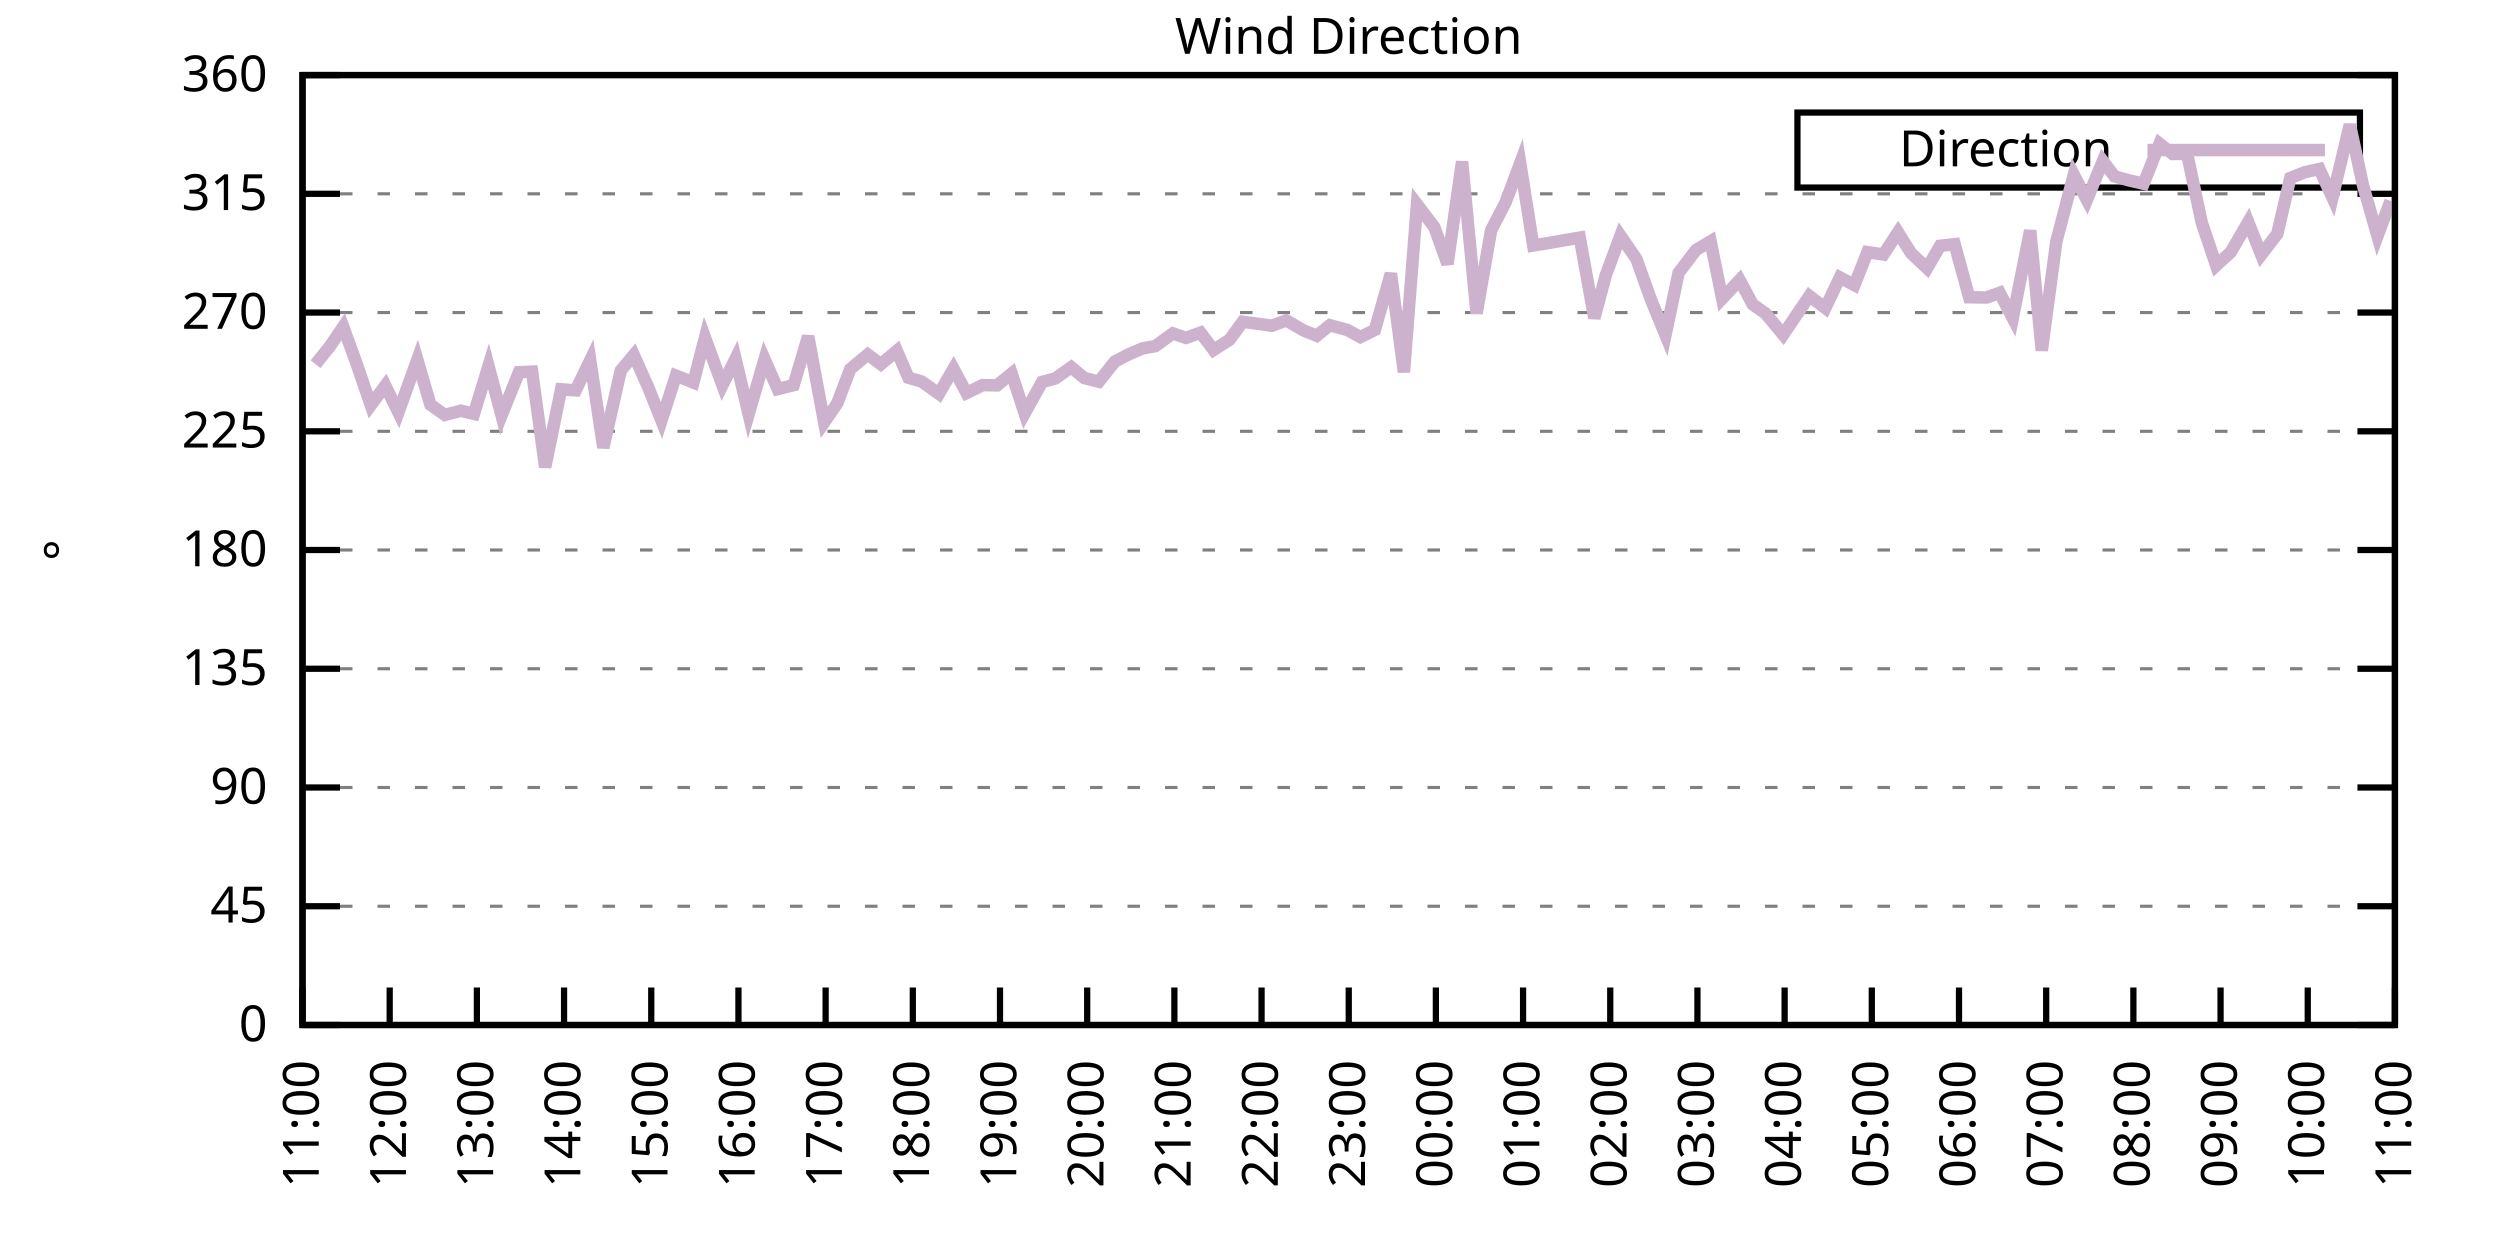
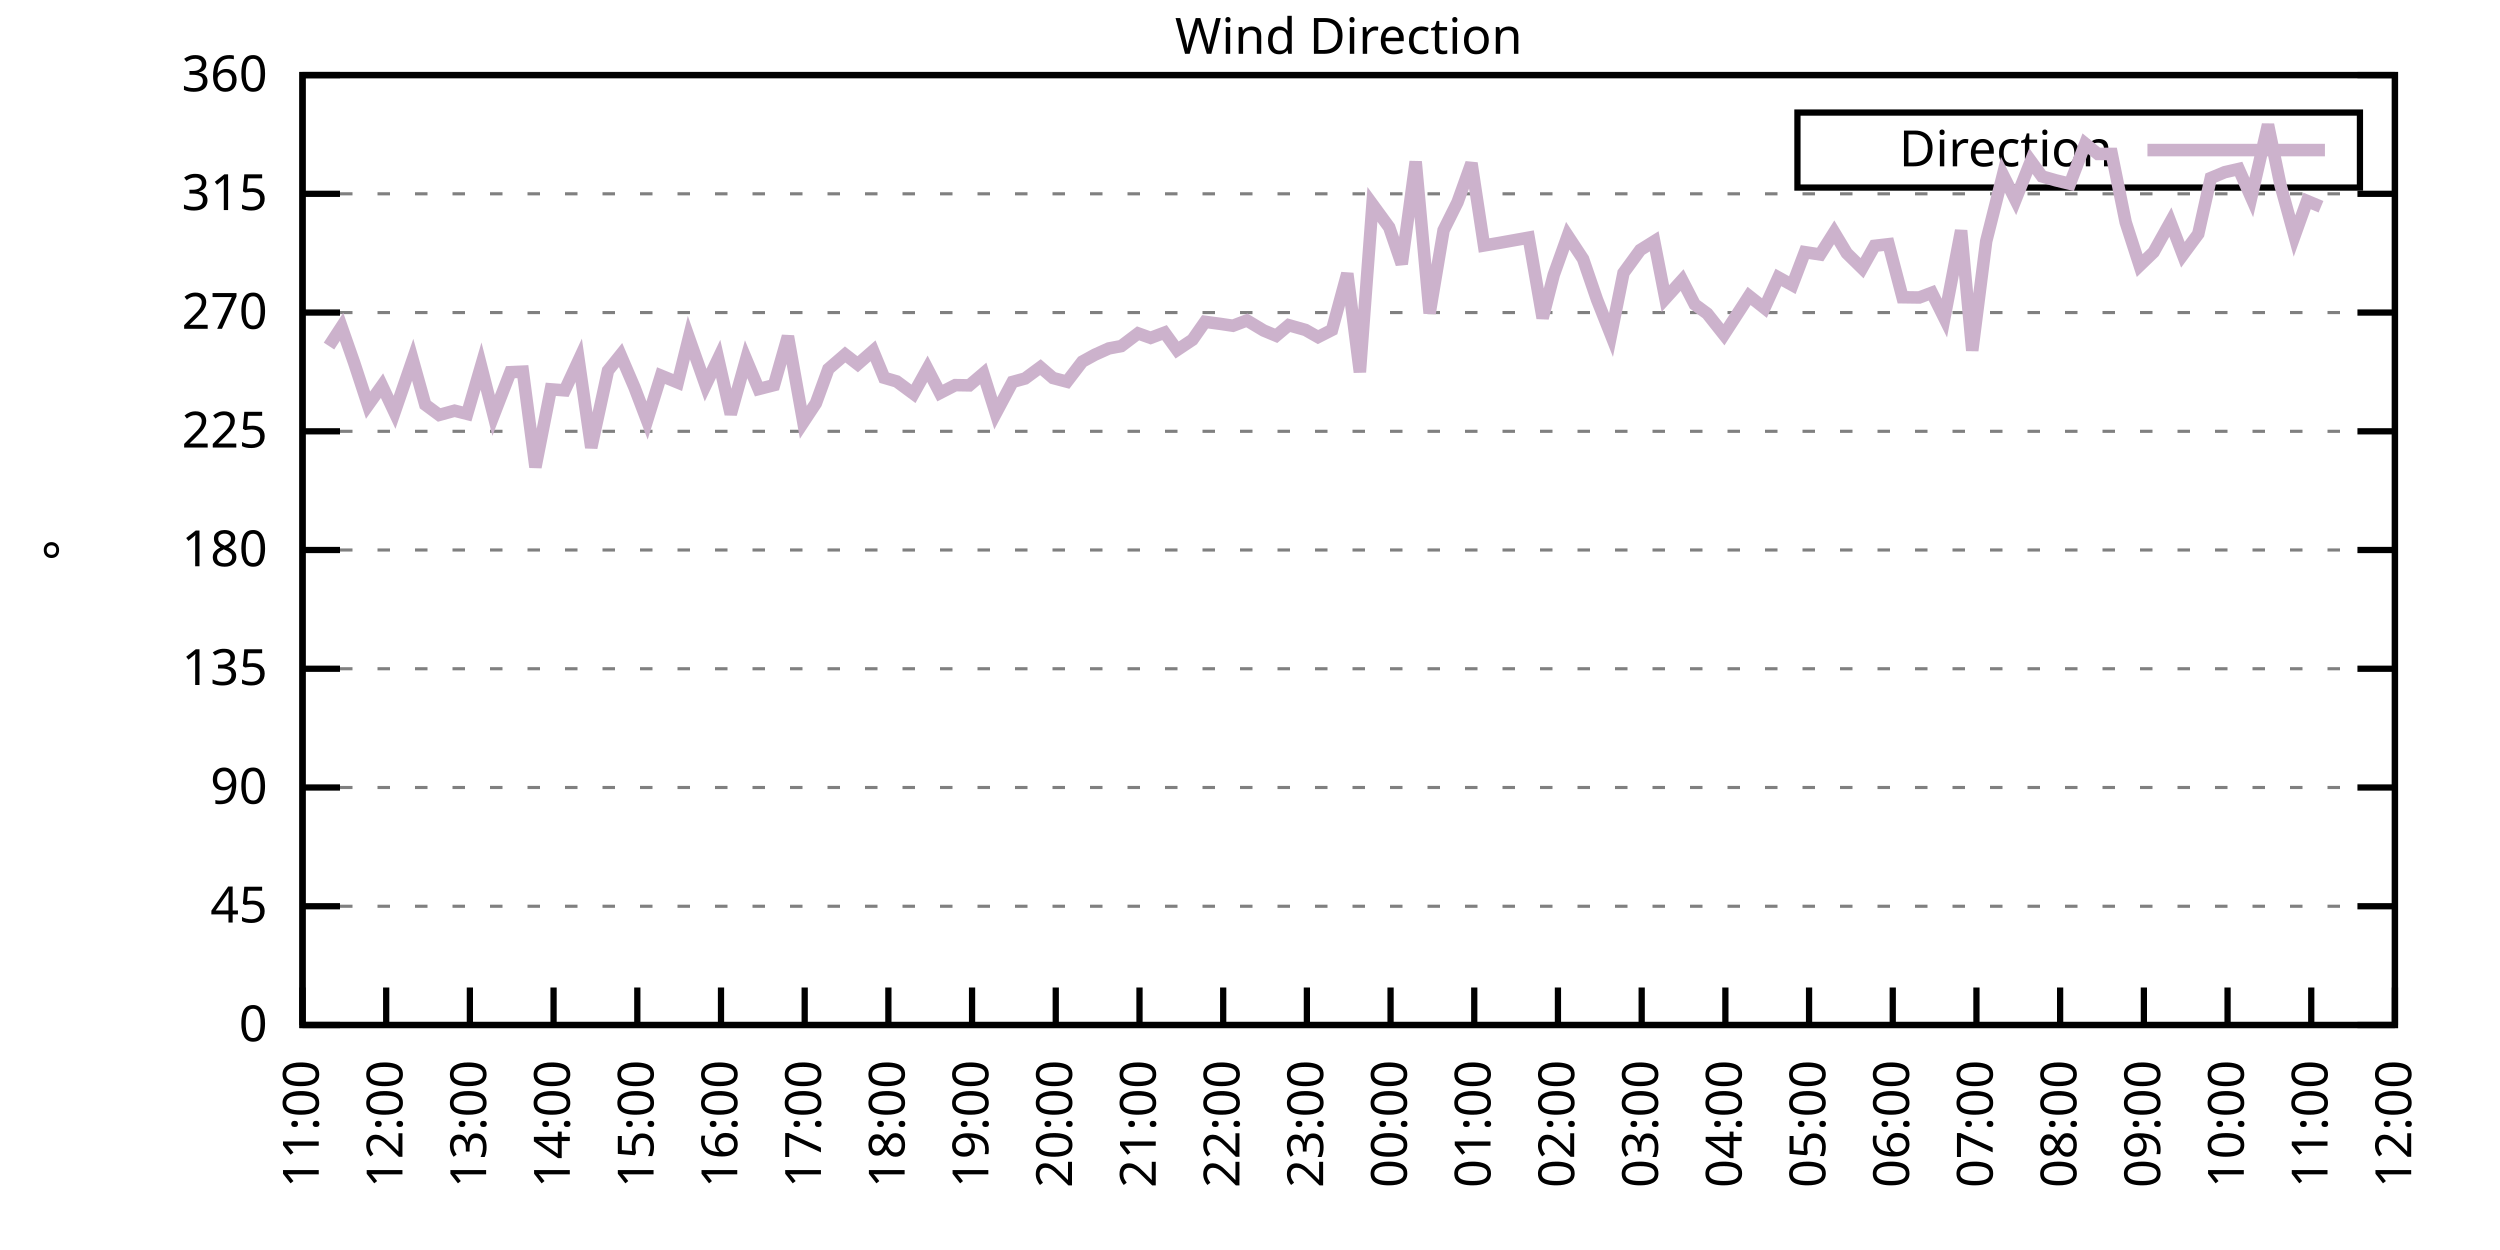
<svg xmlns="http://www.w3.org/2000/svg" xmlns:xlink="http://www.w3.org/1999/xlink" width="400" height="200" viewBox="0 0 400 200">
  <g id="gnuplot_canvas">
    <rect x="0" y="0" width="400" height="200" fill="none" />
    <defs>
      <circle id="gpDot" r="0.5" stroke-width="0.5" stroke="currentColor" />
      <path id="gpPt0" stroke-width="0.333" stroke="currentColor" d="M-1,0 h2 M0,-1 v2" />
      <path id="gpPt1" stroke-width="0.333" stroke="currentColor" d="M-1,-1 L1,1 M1,-1 L-1,1" />
      <path id="gpPt2" stroke-width="0.333" stroke="currentColor" d="M-1,0 L1,0 M0,-1 L0,1 M-1,-1 L1,1 M-1,1 L1,-1" />
      <rect id="gpPt3" stroke-width="0.333" stroke="currentColor" x="-1" y="-1" width="2" height="2" />
      <rect id="gpPt4" stroke-width="0.333" stroke="currentColor" fill="currentColor" x="-1" y="-1" width="2" height="2" />
      <circle id="gpPt5" stroke-width="0.333" stroke="currentColor" cx="0" cy="0" r="1" />
      <use xlink:href="#gpPt5" id="gpPt6" fill="currentColor" stroke="none" />
      <path id="gpPt7" stroke-width="0.333" stroke="currentColor" d="M0,-1.33 L-1.33,0.67 L1.33,0.67 z" />
      <use xlink:href="#gpPt7" id="gpPt8" fill="currentColor" stroke="none" />
      <use xlink:href="#gpPt7" id="gpPt9" stroke="currentColor" transform="rotate(180)" />
      <use xlink:href="#gpPt9" id="gpPt10" fill="currentColor" stroke="none" />
      <use xlink:href="#gpPt3" id="gpPt11" stroke="currentColor" transform="rotate(45)" />
      <use xlink:href="#gpPt11" id="gpPt12" fill="currentColor" stroke="none" />
      <path id="gpPt13" stroke-width="0.333" stroke="currentColor" d="M0,1.330 L1.265,0.411 L0.782,-1.067 L-0.782,-1.076 L-1.265,0.411 z" />
      <use xlink:href="#gpPt13" id="gpPt14" fill="currentColor" stroke="none" />
      <filter id="textbox" filterUnits="objectBoundingBox" x="0" y="0" height="1" width="1">
        <feFlood flood-color="white" flood-opacity="1" result="bgnd" />
        <feComposite in="SourceGraphic" in2="bgnd" operator="atop" />
      </filter>
      <filter id="greybox" filterUnits="objectBoundingBox" x="0" y="0" height="1" width="1">
        <feFlood flood-color="lightgrey" flood-opacity="1" result="grey" />
        <feComposite in="SourceGraphic" in2="grey" operator="atop" />
      </filter>
    </defs>
    <g fill="none" color="white" stroke="currentColor" stroke-width="1.00" stroke-linecap="butt" stroke-linejoin="miter">
</g>
    <g fill="none" color="black" stroke="currentColor" stroke-width="1.00" stroke-linecap="butt" stroke-linejoin="miter">
      <g stroke="none" shape-rendering="crispEdges">
        <polygon fill="rgb(255, 255, 255)" points="48.40,164.00 383.18,164.00 383.18,12.02 48.40,12.02 " />
      </g>
    </g>
    <g fill="none" color="black" stroke="currentColor" stroke-width="1.00" stroke-linecap="butt" stroke-linejoin="miter">
</g>
    <g fill="none" color="black" stroke="black" stroke-width="0.50" stroke-linecap="butt" stroke-linejoin="miter">
</g>
    <g fill="none" color="gray" stroke="currentColor" stroke-width="0.50" stroke-linecap="butt" stroke-linejoin="miter">
      <path stroke="gray" stroke-dasharray="2,4" class="gridline" d="M48.40,164.00 L383.19,164.00  " />
    </g>
    <g fill="none" color="gray" stroke="gray" stroke-width="1.00" stroke-linecap="butt" stroke-linejoin="miter">
</g>
    <g fill="none" color="black" stroke="currentColor" stroke-width="1.00" stroke-linecap="butt" stroke-linejoin="miter">
      <path stroke="black" d="M48.40,164.00 L54.40,164.00 M383.19,164.00 L377.19,164.00  " />
      <g transform="translate(42.80,166.60)" stroke="none" fill="black" font-family="Sans" font-size="8.00" text-anchor="end">
        <text>
          <tspan font-family="Sans"> 0</tspan>
        </text>
      </g>
    </g>
    <g fill="none" color="black" stroke="currentColor" stroke-width="1.00" stroke-linecap="butt" stroke-linejoin="miter">
</g>
    <g fill="none" color="black" stroke="black" stroke-width="0.50" stroke-linecap="butt" stroke-linejoin="miter">
</g>
    <g fill="none" color="gray" stroke="currentColor" stroke-width="0.50" stroke-linecap="butt" stroke-linejoin="miter">
      <path stroke="gray" stroke-dasharray="2,4" class="gridline" d="M48.40,145.00 L383.19,145.00  " />
    </g>
    <g fill="none" color="gray" stroke="gray" stroke-width="1.00" stroke-linecap="butt" stroke-linejoin="miter">
</g>
    <g fill="none" color="black" stroke="currentColor" stroke-width="1.00" stroke-linecap="butt" stroke-linejoin="miter">
      <path stroke="black" d="M48.40,145.00 L54.40,145.00 M383.19,145.00 L377.19,145.00  " />
      <g transform="translate(42.80,147.60)" stroke="none" fill="black" font-family="Sans" font-size="8.00" text-anchor="end">
        <text>
          <tspan font-family="Sans"> 45</tspan>
        </text>
      </g>
    </g>
    <g fill="none" color="black" stroke="currentColor" stroke-width="1.00" stroke-linecap="butt" stroke-linejoin="miter">
</g>
    <g fill="none" color="black" stroke="black" stroke-width="0.50" stroke-linecap="butt" stroke-linejoin="miter">
</g>
    <g fill="none" color="gray" stroke="currentColor" stroke-width="0.50" stroke-linecap="butt" stroke-linejoin="miter">
      <path stroke="gray" stroke-dasharray="2,4" class="gridline" d="M48.40,126.00 L383.19,126.00  " />
    </g>
    <g fill="none" color="gray" stroke="gray" stroke-width="1.00" stroke-linecap="butt" stroke-linejoin="miter">
</g>
    <g fill="none" color="black" stroke="currentColor" stroke-width="1.00" stroke-linecap="butt" stroke-linejoin="miter">
      <path stroke="black" d="M48.40,126.00 L54.40,126.00 M383.19,126.00 L377.19,126.00  " />
      <g transform="translate(42.80,128.60)" stroke="none" fill="black" font-family="Sans" font-size="8.00" text-anchor="end">
        <text>
          <tspan font-family="Sans"> 90</tspan>
        </text>
      </g>
    </g>
    <g fill="none" color="black" stroke="currentColor" stroke-width="1.00" stroke-linecap="butt" stroke-linejoin="miter">
</g>
    <g fill="none" color="black" stroke="black" stroke-width="0.50" stroke-linecap="butt" stroke-linejoin="miter">
</g>
    <g fill="none" color="gray" stroke="currentColor" stroke-width="0.50" stroke-linecap="butt" stroke-linejoin="miter">
      <path stroke="gray" stroke-dasharray="2,4" class="gridline" d="M48.40,107.00 L383.19,107.00  " />
    </g>
    <g fill="none" color="gray" stroke="gray" stroke-width="1.00" stroke-linecap="butt" stroke-linejoin="miter">
</g>
    <g fill="none" color="black" stroke="currentColor" stroke-width="1.00" stroke-linecap="butt" stroke-linejoin="miter">
      <path stroke="black" d="M48.40,107.00 L54.40,107.00 M383.19,107.00 L377.19,107.00  " />
      <g transform="translate(42.80,109.60)" stroke="none" fill="black" font-family="Sans" font-size="8.00" text-anchor="end">
        <text>
          <tspan font-family="Sans"> 135</tspan>
        </text>
      </g>
    </g>
    <g fill="none" color="black" stroke="currentColor" stroke-width="1.00" stroke-linecap="butt" stroke-linejoin="miter">
</g>
    <g fill="none" color="black" stroke="black" stroke-width="0.50" stroke-linecap="butt" stroke-linejoin="miter">
</g>
    <g fill="none" color="gray" stroke="currentColor" stroke-width="0.50" stroke-linecap="butt" stroke-linejoin="miter">
      <path stroke="gray" stroke-dasharray="2,4" class="gridline" d="M48.40,88.00 L383.19,88.00  " />
    </g>
    <g fill="none" color="gray" stroke="gray" stroke-width="1.00" stroke-linecap="butt" stroke-linejoin="miter">
</g>
    <g fill="none" color="black" stroke="currentColor" stroke-width="1.00" stroke-linecap="butt" stroke-linejoin="miter">
      <path stroke="black" d="M48.40,88.00 L54.40,88.00 M383.19,88.00 L377.19,88.00  " />
      <g transform="translate(42.80,90.60)" stroke="none" fill="black" font-family="Sans" font-size="8.00" text-anchor="end">
        <text>
          <tspan font-family="Sans"> 180</tspan>
        </text>
      </g>
    </g>
    <g fill="none" color="black" stroke="currentColor" stroke-width="1.00" stroke-linecap="butt" stroke-linejoin="miter">
</g>
    <g fill="none" color="black" stroke="black" stroke-width="0.50" stroke-linecap="butt" stroke-linejoin="miter">
</g>
    <g fill="none" color="gray" stroke="currentColor" stroke-width="0.50" stroke-linecap="butt" stroke-linejoin="miter">
      <path stroke="gray" stroke-dasharray="2,4" class="gridline" d="M48.40,69.01 L383.19,69.01  " />
    </g>
    <g fill="none" color="gray" stroke="gray" stroke-width="1.00" stroke-linecap="butt" stroke-linejoin="miter">
</g>
    <g fill="none" color="black" stroke="currentColor" stroke-width="1.00" stroke-linecap="butt" stroke-linejoin="miter">
      <path stroke="black" d="M48.40,69.01 L54.40,69.01 M383.19,69.01 L377.19,69.01  " />
      <g transform="translate(42.80,71.61)" stroke="none" fill="black" font-family="Sans" font-size="8.00" text-anchor="end">
        <text>
          <tspan font-family="Sans"> 225</tspan>
        </text>
      </g>
    </g>
    <g fill="none" color="black" stroke="currentColor" stroke-width="1.00" stroke-linecap="butt" stroke-linejoin="miter">
</g>
    <g fill="none" color="black" stroke="black" stroke-width="0.50" stroke-linecap="butt" stroke-linejoin="miter">
</g>
    <g fill="none" color="gray" stroke="currentColor" stroke-width="0.50" stroke-linecap="butt" stroke-linejoin="miter">
      <path stroke="gray" stroke-dasharray="2,4" class="gridline" d="M48.40,50.01 L383.19,50.01  " />
    </g>
    <g fill="none" color="gray" stroke="gray" stroke-width="1.00" stroke-linecap="butt" stroke-linejoin="miter">
</g>
    <g fill="none" color="black" stroke="currentColor" stroke-width="1.00" stroke-linecap="butt" stroke-linejoin="miter">
      <path stroke="black" d="M48.40,50.01 L54.40,50.01 M383.19,50.01 L377.19,50.01  " />
      <g transform="translate(42.80,52.61)" stroke="none" fill="black" font-family="Sans" font-size="8.00" text-anchor="end">
        <text>
          <tspan font-family="Sans"> 270</tspan>
        </text>
      </g>
    </g>
    <g fill="none" color="black" stroke="currentColor" stroke-width="1.00" stroke-linecap="butt" stroke-linejoin="miter">
</g>
    <g fill="none" color="black" stroke="black" stroke-width="0.50" stroke-linecap="butt" stroke-linejoin="miter">
</g>
    <g fill="none" color="gray" stroke="currentColor" stroke-width="0.50" stroke-linecap="butt" stroke-linejoin="miter">
      <path stroke="gray" stroke-dasharray="2,4" class="gridline" d="M48.40,31.01 L383.19,31.01  " />
    </g>
    <g fill="none" color="gray" stroke="gray" stroke-width="1.00" stroke-linecap="butt" stroke-linejoin="miter">
</g>
    <g fill="none" color="black" stroke="currentColor" stroke-width="1.00" stroke-linecap="butt" stroke-linejoin="miter">
      <path stroke="black" d="M48.40,31.01 L54.40,31.01 M383.19,31.01 L377.19,31.01  " />
      <g transform="translate(42.80,33.61)" stroke="none" fill="black" font-family="Sans" font-size="8.00" text-anchor="end">
        <text>
          <tspan font-family="Sans"> 315</tspan>
        </text>
      </g>
    </g>
    <g fill="none" color="black" stroke="currentColor" stroke-width="1.00" stroke-linecap="butt" stroke-linejoin="miter">
</g>
    <g fill="none" color="black" stroke="black" stroke-width="0.50" stroke-linecap="butt" stroke-linejoin="miter">
</g>
    <g fill="none" color="gray" stroke="currentColor" stroke-width="0.50" stroke-linecap="butt" stroke-linejoin="miter">
      <path stroke="gray" stroke-dasharray="2,4" class="gridline" d="M48.40,12.01 L383.19,12.01  " />
    </g>
    <g fill="none" color="gray" stroke="gray" stroke-width="1.00" stroke-linecap="butt" stroke-linejoin="miter">
</g>
    <g fill="none" color="black" stroke="currentColor" stroke-width="1.00" stroke-linecap="butt" stroke-linejoin="miter">
      <path stroke="black" d="M48.40,12.01 L54.40,12.01 M383.19,12.01 L377.19,12.01  " />
      <g transform="translate(42.80,14.61)" stroke="none" fill="black" font-family="Sans" font-size="8.00" text-anchor="end">
        <text>
          <tspan font-family="Sans"> 360</tspan>
        </text>
      </g>
    </g>
    <g fill="none" color="black" stroke="currentColor" stroke-width="1.00" stroke-linecap="butt" stroke-linejoin="miter">
      <path stroke="black" d="M48.40,164.00 L48.40,158.00  " />
      <g transform="translate(51.00,169.60) rotate(270.00)" stroke="none" fill="black" font-family="Sans" font-size="8.00" text-anchor="end">
        <text>
          <tspan font-family="Sans">11:00</tspan>
        </text>
      </g>
    </g>
    <g fill="none" color="black" stroke="currentColor" stroke-width="1.00" stroke-linecap="butt" stroke-linejoin="miter">
-       <path stroke="black" d="M62.35,164.00 L62.35,158.00  " />
-       <g transform="translate(64.95,169.60) rotate(270.00)" stroke="none" fill="black" font-family="Sans" font-size="8.00" text-anchor="end">
+       <path stroke="black" d="M61.79,164.00 L61.79,158.00  " />
+       <g transform="translate(64.39,169.60) rotate(270.00)" stroke="none" fill="black" font-family="Sans" font-size="8.00" text-anchor="end">
        <text>
          <tspan font-family="Sans">12:00</tspan>
        </text>
      </g>
    </g>
    <g fill="none" color="black" stroke="currentColor" stroke-width="1.00" stroke-linecap="butt" stroke-linejoin="miter">
-       <path stroke="black" d="M76.30,164.00 L76.30,158.00  " />
-       <g transform="translate(78.90,169.60) rotate(270.00)" stroke="none" fill="black" font-family="Sans" font-size="8.00" text-anchor="end">
+       <path stroke="black" d="M75.18,164.00 L75.18,158.00  " />
+       <g transform="translate(77.78,169.60) rotate(270.00)" stroke="none" fill="black" font-family="Sans" font-size="8.00" text-anchor="end">
        <text>
          <tspan font-family="Sans">13:00</tspan>
        </text>
      </g>
    </g>
    <g fill="none" color="black" stroke="currentColor" stroke-width="1.00" stroke-linecap="butt" stroke-linejoin="miter">
-       <path stroke="black" d="M90.25,164.00 L90.25,158.00  " />
-       <g transform="translate(92.85,169.60) rotate(270.00)" stroke="none" fill="black" font-family="Sans" font-size="8.00" text-anchor="end">
+       <path stroke="black" d="M88.57,164.00 L88.57,158.00  " />
+       <g transform="translate(91.17,169.60) rotate(270.00)" stroke="none" fill="black" font-family="Sans" font-size="8.00" text-anchor="end">
        <text>
          <tspan font-family="Sans">14:00</tspan>
        </text>
      </g>
    </g>
    <g fill="none" color="black" stroke="currentColor" stroke-width="1.00" stroke-linecap="butt" stroke-linejoin="miter">
-       <path stroke="black" d="M104.20,164.00 L104.20,158.00  " />
-       <g transform="translate(106.80,169.60) rotate(270.00)" stroke="none" fill="black" font-family="Sans" font-size="8.00" text-anchor="end">
+       <path stroke="black" d="M101.97,164.00 L101.97,158.00  " />
+       <g transform="translate(104.57,169.60) rotate(270.00)" stroke="none" fill="black" font-family="Sans" font-size="8.00" text-anchor="end">
        <text>
          <tspan font-family="Sans">15:00</tspan>
        </text>
      </g>
    </g>
    <g fill="none" color="black" stroke="currentColor" stroke-width="1.00" stroke-linecap="butt" stroke-linejoin="miter">
-       <path stroke="black" d="M118.15,164.00 L118.15,158.00  " />
-       <g transform="translate(120.75,169.60) rotate(270.00)" stroke="none" fill="black" font-family="Sans" font-size="8.00" text-anchor="end">
+       <path stroke="black" d="M115.36,164.00 L115.36,158.00  " />
+       <g transform="translate(117.96,169.60) rotate(270.00)" stroke="none" fill="black" font-family="Sans" font-size="8.00" text-anchor="end">
        <text>
          <tspan font-family="Sans">16:00</tspan>
        </text>
      </g>
    </g>
    <g fill="none" color="black" stroke="currentColor" stroke-width="1.00" stroke-linecap="butt" stroke-linejoin="miter">
-       <path stroke="black" d="M132.10,164.00 L132.10,158.00  " />
-       <g transform="translate(134.70,169.60) rotate(270.00)" stroke="none" fill="black" font-family="Sans" font-size="8.00" text-anchor="end">
+       <path stroke="black" d="M128.75,164.00 L128.75,158.00  " />
+       <g transform="translate(131.35,169.60) rotate(270.00)" stroke="none" fill="black" font-family="Sans" font-size="8.00" text-anchor="end">
        <text>
          <tspan font-family="Sans">17:00</tspan>
        </text>
      </g>
    </g>
    <g fill="none" color="black" stroke="currentColor" stroke-width="1.00" stroke-linecap="butt" stroke-linejoin="miter">
-       <path stroke="black" d="M146.05,164.00 L146.05,158.00  " />
-       <g transform="translate(148.65,169.60) rotate(270.00)" stroke="none" fill="black" font-family="Sans" font-size="8.00" text-anchor="end">
+       <path stroke="black" d="M142.14,164.00 L142.14,158.00  " />
+       <g transform="translate(144.74,169.60) rotate(270.00)" stroke="none" fill="black" font-family="Sans" font-size="8.00" text-anchor="end">
        <text>
          <tspan font-family="Sans">18:00</tspan>
        </text>
      </g>
    </g>
    <g fill="none" color="black" stroke="currentColor" stroke-width="1.00" stroke-linecap="butt" stroke-linejoin="miter">
-       <path stroke="black" d="M160.00,164.00 L160.00,158.00  " />
-       <g transform="translate(162.60,169.60) rotate(270.00)" stroke="none" fill="black" font-family="Sans" font-size="8.00" text-anchor="end">
+       <path stroke="black" d="M155.53,164.00 L155.53,158.00  " />
+       <g transform="translate(158.13,169.60) rotate(270.00)" stroke="none" fill="black" font-family="Sans" font-size="8.00" text-anchor="end">
        <text>
          <tspan font-family="Sans">19:00</tspan>
        </text>
      </g>
    </g>
    <g fill="none" color="black" stroke="currentColor" stroke-width="1.00" stroke-linecap="butt" stroke-linejoin="miter">
-       <path stroke="black" d="M173.95,164.00 L173.95,158.00  " />
-       <g transform="translate(176.55,169.60) rotate(270.00)" stroke="none" fill="black" font-family="Sans" font-size="8.00" text-anchor="end">
+       <path stroke="black" d="M168.92,164.00 L168.92,158.00  " />
+       <g transform="translate(171.52,169.60) rotate(270.00)" stroke="none" fill="black" font-family="Sans" font-size="8.00" text-anchor="end">
        <text>
          <tspan font-family="Sans">20:00</tspan>
        </text>
      </g>
    </g>
    <g fill="none" color="black" stroke="currentColor" stroke-width="1.00" stroke-linecap="butt" stroke-linejoin="miter">
-       <path stroke="black" d="M187.90,164.00 L187.90,158.00  " />
-       <g transform="translate(190.50,169.60) rotate(270.00)" stroke="none" fill="black" font-family="Sans" font-size="8.00" text-anchor="end">
+       <path stroke="black" d="M182.32,164.00 L182.32,158.00  " />
+       <g transform="translate(184.92,169.60) rotate(270.00)" stroke="none" fill="black" font-family="Sans" font-size="8.00" text-anchor="end">
        <text>
          <tspan font-family="Sans">21:00</tspan>
        </text>
      </g>
    </g>
    <g fill="none" color="black" stroke="currentColor" stroke-width="1.00" stroke-linecap="butt" stroke-linejoin="miter">
-       <path stroke="black" d="M201.85,164.00 L201.85,158.00  " />
-       <g transform="translate(204.45,169.60) rotate(270.00)" stroke="none" fill="black" font-family="Sans" font-size="8.00" text-anchor="end">
+       <path stroke="black" d="M195.71,164.00 L195.71,158.00  " />
+       <g transform="translate(198.31,169.60) rotate(270.00)" stroke="none" fill="black" font-family="Sans" font-size="8.00" text-anchor="end">
        <text>
          <tspan font-family="Sans">22:00</tspan>
        </text>
      </g>
    </g>
    <g fill="none" color="black" stroke="currentColor" stroke-width="1.00" stroke-linecap="butt" stroke-linejoin="miter">
-       <path stroke="black" d="M215.80,164.00 L215.80,158.00  " />
-       <g transform="translate(218.40,169.60) rotate(270.00)" stroke="none" fill="black" font-family="Sans" font-size="8.00" text-anchor="end">
+       <path stroke="black" d="M209.10,164.00 L209.10,158.00  " />
+       <g transform="translate(211.70,169.60) rotate(270.00)" stroke="none" fill="black" font-family="Sans" font-size="8.00" text-anchor="end">
        <text>
          <tspan font-family="Sans">23:00</tspan>
        </text>
      </g>
    </g>
    <g fill="none" color="black" stroke="currentColor" stroke-width="1.00" stroke-linecap="butt" stroke-linejoin="miter">
-       <path stroke="black" d="M229.74,164.00 L229.74,158.00  " />
-       <g transform="translate(232.34,169.60) rotate(270.00)" stroke="none" fill="black" font-family="Sans" font-size="8.00" text-anchor="end">
+       <path stroke="black" d="M222.49,164.00 L222.49,158.00  " />
+       <g transform="translate(225.09,169.60) rotate(270.00)" stroke="none" fill="black" font-family="Sans" font-size="8.00" text-anchor="end">
        <text>
          <tspan font-family="Sans">00:00</tspan>
        </text>
      </g>
    </g>
    <g fill="none" color="black" stroke="currentColor" stroke-width="1.00" stroke-linecap="butt" stroke-linejoin="miter">
-       <path stroke="black" d="M243.69,164.00 L243.69,158.00  " />
-       <g transform="translate(246.29,169.60) rotate(270.00)" stroke="none" fill="black" font-family="Sans" font-size="8.00" text-anchor="end">
+       <path stroke="black" d="M235.88,164.00 L235.88,158.00  " />
+       <g transform="translate(238.48,169.60) rotate(270.00)" stroke="none" fill="black" font-family="Sans" font-size="8.00" text-anchor="end">
        <text>
          <tspan font-family="Sans">01:00</tspan>
        </text>
      </g>
    </g>
    <g fill="none" color="black" stroke="currentColor" stroke-width="1.00" stroke-linecap="butt" stroke-linejoin="miter">
-       <path stroke="black" d="M257.64,164.00 L257.64,158.00  " />
-       <g transform="translate(260.24,169.60) rotate(270.00)" stroke="none" fill="black" font-family="Sans" font-size="8.00" text-anchor="end">
+       <path stroke="black" d="M249.27,164.00 L249.27,158.00  " />
+       <g transform="translate(251.87,169.60) rotate(270.00)" stroke="none" fill="black" font-family="Sans" font-size="8.00" text-anchor="end">
        <text>
          <tspan font-family="Sans">02:00</tspan>
        </text>
      </g>
    </g>
    <g fill="none" color="black" stroke="currentColor" stroke-width="1.00" stroke-linecap="butt" stroke-linejoin="miter">
-       <path stroke="black" d="M271.59,164.00 L271.59,158.00  " />
-       <g transform="translate(274.19,169.60) rotate(270.00)" stroke="none" fill="black" font-family="Sans" font-size="8.00" text-anchor="end">
+       <path stroke="black" d="M262.67,164.00 L262.67,158.00  " />
+       <g transform="translate(265.27,169.60) rotate(270.00)" stroke="none" fill="black" font-family="Sans" font-size="8.00" text-anchor="end">
        <text>
          <tspan font-family="Sans">03:00</tspan>
        </text>
      </g>
    </g>
    <g fill="none" color="black" stroke="currentColor" stroke-width="1.00" stroke-linecap="butt" stroke-linejoin="miter">
-       <path stroke="black" d="M285.54,164.00 L285.54,158.00  " />
-       <g transform="translate(288.14,169.60) rotate(270.00)" stroke="none" fill="black" font-family="Sans" font-size="8.00" text-anchor="end">
+       <path stroke="black" d="M276.06,164.00 L276.06,158.00  " />
+       <g transform="translate(278.66,169.60) rotate(270.00)" stroke="none" fill="black" font-family="Sans" font-size="8.00" text-anchor="end">
        <text>
          <tspan font-family="Sans">04:00</tspan>
        </text>
      </g>
    </g>
    <g fill="none" color="black" stroke="currentColor" stroke-width="1.00" stroke-linecap="butt" stroke-linejoin="miter">
-       <path stroke="black" d="M299.49,164.00 L299.49,158.00  " />
-       <g transform="translate(302.09,169.60) rotate(270.00)" stroke="none" fill="black" font-family="Sans" font-size="8.00" text-anchor="end">
+       <path stroke="black" d="M289.45,164.00 L289.45,158.00  " />
+       <g transform="translate(292.05,169.60) rotate(270.00)" stroke="none" fill="black" font-family="Sans" font-size="8.00" text-anchor="end">
        <text>
          <tspan font-family="Sans">05:00</tspan>
        </text>
      </g>
    </g>
    <g fill="none" color="black" stroke="currentColor" stroke-width="1.00" stroke-linecap="butt" stroke-linejoin="miter">
-       <path stroke="black" d="M313.44,164.00 L313.44,158.00  " />
-       <g transform="translate(316.04,169.60) rotate(270.00)" stroke="none" fill="black" font-family="Sans" font-size="8.00" text-anchor="end">
+       <path stroke="black" d="M302.84,164.00 L302.84,158.00  " />
+       <g transform="translate(305.44,169.60) rotate(270.00)" stroke="none" fill="black" font-family="Sans" font-size="8.00" text-anchor="end">
        <text>
          <tspan font-family="Sans">06:00</tspan>
        </text>
      </g>
    </g>
    <g fill="none" color="black" stroke="currentColor" stroke-width="1.00" stroke-linecap="butt" stroke-linejoin="miter">
-       <path stroke="black" d="M327.39,164.00 L327.39,158.00  " />
-       <g transform="translate(329.99,169.60) rotate(270.00)" stroke="none" fill="black" font-family="Sans" font-size="8.00" text-anchor="end">
+       <path stroke="black" d="M316.23,164.00 L316.23,158.00  " />
+       <g transform="translate(318.83,169.60) rotate(270.00)" stroke="none" fill="black" font-family="Sans" font-size="8.00" text-anchor="end">
        <text>
          <tspan font-family="Sans">07:00</tspan>
        </text>
      </g>
    </g>
    <g fill="none" color="black" stroke="currentColor" stroke-width="1.00" stroke-linecap="butt" stroke-linejoin="miter">
-       <path stroke="black" d="M341.34,164.00 L341.34,158.00  " />
-       <g transform="translate(343.94,169.60) rotate(270.00)" stroke="none" fill="black" font-family="Sans" font-size="8.00" text-anchor="end">
+       <path stroke="black" d="M329.62,164.00 L329.62,158.00  " />
+       <g transform="translate(332.22,169.60) rotate(270.00)" stroke="none" fill="black" font-family="Sans" font-size="8.00" text-anchor="end">
        <text>
          <tspan font-family="Sans">08:00</tspan>
        </text>
      </g>
    </g>
    <g fill="none" color="black" stroke="currentColor" stroke-width="1.00" stroke-linecap="butt" stroke-linejoin="miter">
-       <path stroke="black" d="M355.29,164.00 L355.29,158.00  " />
-       <g transform="translate(357.89,169.60) rotate(270.00)" stroke="none" fill="black" font-family="Sans" font-size="8.00" text-anchor="end">
+       <path stroke="black" d="M343.02,164.00 L343.02,158.00  " />
+       <g transform="translate(345.62,169.60) rotate(270.00)" stroke="none" fill="black" font-family="Sans" font-size="8.00" text-anchor="end">
        <text>
          <tspan font-family="Sans">09:00</tspan>
        </text>
      </g>
    </g>
    <g fill="none" color="black" stroke="currentColor" stroke-width="1.00" stroke-linecap="butt" stroke-linejoin="miter">
-       <path stroke="black" d="M369.24,164.00 L369.24,158.00  " />
-       <g transform="translate(371.84,169.60) rotate(270.00)" stroke="none" fill="black" font-family="Sans" font-size="8.00" text-anchor="end">
+       <path stroke="black" d="M356.41,164.00 L356.41,158.00  " />
+       <g transform="translate(359.01,169.60) rotate(270.00)" stroke="none" fill="black" font-family="Sans" font-size="8.00" text-anchor="end">
        <text>
          <tspan font-family="Sans">10:00</tspan>
+         </text>
+       </g>
+     </g>
+     <g fill="none" color="black" stroke="currentColor" stroke-width="1.00" stroke-linecap="butt" stroke-linejoin="miter">
+       <path stroke="black" d="M369.80,164.00 L369.80,158.00  " />
+       <g transform="translate(372.40,169.60) rotate(270.00)" stroke="none" fill="black" font-family="Sans" font-size="8.00" text-anchor="end">
+         <text>
+           <tspan font-family="Sans">11:00</tspan>
        </text>
      </g>
    </g>
    <g fill="none" color="black" stroke="currentColor" stroke-width="1.00" stroke-linecap="butt" stroke-linejoin="miter">
      <path stroke="black" d="M383.19,164.00 L383.19,158.00  " />
      <g transform="translate(385.79,169.60) rotate(270.00)" stroke="none" fill="black" font-family="Sans" font-size="8.00" text-anchor="end">
        <text>
-           <tspan font-family="Sans">11:00</tspan>
+           <tspan font-family="Sans">12:00</tspan>
        </text>
      </g>
    </g>
    <g fill="none" color="black" stroke="currentColor" stroke-width="1.00" stroke-linecap="butt" stroke-linejoin="miter">
</g>
    <g fill="none" color="black" stroke="currentColor" stroke-width="1.00" stroke-linecap="butt" stroke-linejoin="miter">
      <path stroke="black" d="M48.40,12.01 L48.40,164.00 L383.19,164.00 L383.19,12.01 L48.40,12.01 Z  " />
    </g>
    <g fill="none" color="black" stroke="currentColor" stroke-width="1.00" stroke-linecap="butt" stroke-linejoin="miter">
</g>
    <g fill="none" color="black" stroke="currentColor" stroke-width="1.00" stroke-linecap="butt" stroke-linejoin="miter">
      <path stroke="black" d="M287.59,30.01 L287.59,18.01 L377.59,18.01 L377.59,30.01 L287.59,30.01 Z  " />
    </g>
    <g id="Wind_direction_plot_1">
      <g fill="none" color="white" stroke="black" stroke-width="2.00" stroke-linecap="butt" stroke-linejoin="miter">
</g>
      <g fill="none" color="black" stroke="currentColor" stroke-width="2.00" stroke-linecap="butt" stroke-linejoin="miter">
        <g transform="translate(337.99,26.61)" stroke="none" fill="black" font-family="Sans" font-size="8.00" text-anchor="end">
          <text>
            <tspan font-family="Sans">Direction</tspan>
          </text>
        </g>
      </g>
      <g fill="none" color="black" stroke="currentColor" stroke-width="2.00" stroke-linecap="butt" stroke-linejoin="miter">
-         <path stroke="rgb(204, 178, 204)" d="M343.59,24.01 L371.99,24.01 M50.49,58.28 L52.82,55.37 L54.91,52.29 L57.00,58.03 L59.33,64.83 L61.65,61.70   L63.74,65.97 L66.77,57.56 L68.86,64.74 L71.18,66.39 L73.74,65.71 L75.83,66.22 L78.16,58.58 L80.25,66.47   L83.04,59.55 L85.13,59.46 L87.23,74.75 L89.78,62.29 L92.11,62.46 L94.43,57.65 L96.53,71.62 L99.32,59.30   L101.41,56.80 L103.73,62.00 L105.83,67.28 L108.15,60.10 L110.94,61.20 L112.80,54.02 L115.59,61.62 L117.68,57.40   L119.78,66.26 L122.33,57.48 L124.43,62.25 L126.98,61.62 L129.31,53.81 L131.87,67.57 L133.96,64.53 L136.05,59.04   L138.84,56.72 L140.93,58.28 L143.49,56.13 L145.35,60.44 L147.44,61.03 L150.23,63.01 L152.56,59.00 L154.65,62.88   L157.21,61.62 L159.53,61.66 L161.86,59.76 L163.95,66.14 L166.74,61.11 L168.83,60.56 L171.39,58.75 L173.48,60.48   L175.81,61.07 L178.36,57.86 L180.46,56.76 L182.78,55.75 L184.87,55.37 L187.66,53.34 L189.76,54.06 L192.08,53.22   L194.17,56.00 L196.73,54.36 L198.82,51.49 L201.38,51.82 L203.47,52.12 L205.80,51.27 L208.59,52.88 L210.68,53.72   L212.77,52.03 L215.56,52.79 L217.65,53.93 L219.98,52.79 L222.54,43.76 L224.63,59.55 L226.72,32.70 L229.51,36.37   L231.60,42.24 L233.93,25.86 L236.25,50.13 L238.58,36.84 L240.90,32.36 L243.23,26.11 L245.32,39.28 L247.88,38.86   L252.76,38.02 L255.09,50.89 L256.95,43.97 L259.27,37.72 L261.83,41.44 L264.15,47.94 L266.48,53.60 L268.57,43.67   L271.36,40.00 L273.69,38.61 L275.55,47.77 L278.34,44.81 L280.43,48.70 L282.52,50.18 L285.31,53.55 L289.50,47.35   L292.05,49.29 L294.38,44.39 L296.70,45.62 L298.80,40.34 L301.35,40.72 L303.68,37.17 L305.77,40.51 L308.33,42.91   L310.42,39.33 L312.74,39.07 L315.07,47.56 L317.86,47.60 L319.95,46.84 L322.04,50.89 L324.83,36.88 L326.69,56.09   L329.02,38.61 L331.81,27.97 L333.90,31.98 L336.46,25.77 L338.32,28.22 L340.64,28.86 L342.97,29.40 L345.53,22.99   L347.62,24.63 L349.94,24.63 L352.27,35.57 L354.59,42.49 L356.92,40.34 L359.71,35.53 L361.80,40.76 L364.36,37.43   L366.45,28.48 L368.78,27.55 L371.10,27.04 L373.19,31.60 L375.98,19.95 L378.08,29.66 L380.40,37.76 L382.49,32.15    " />
+         <path stroke="rgb(204, 178, 204)" d="M343.59,24.01 L371.99,24.01 M52.64,55.37 L54.65,52.29 L56.66,58.03 L58.89,64.83 L61.12,61.70 L63.13,65.97   L66.03,57.56 L68.04,64.74 L70.27,66.39 L72.73,65.71 L74.74,66.22 L76.97,58.58 L78.98,66.47 L81.66,59.55   L83.66,59.46 L85.67,74.75 L88.13,62.29 L90.36,62.46 L92.59,57.65 L94.60,71.62 L97.28,59.30 L99.29,56.80   L101.52,62.00 L103.53,67.28 L105.76,60.10 L108.44,61.20 L110.22,54.02 L112.90,61.62 L114.91,57.40 L116.92,66.26   L119.38,57.48 L121.38,62.25 L123.84,61.62 L126.07,53.81 L128.53,67.57 L130.54,64.53 L132.54,59.04 L135.22,56.72   L137.23,58.28 L139.69,56.13 L141.47,60.44 L143.48,61.03 L146.16,63.01 L148.39,59.00 L150.40,62.88 L152.85,61.62   L155.09,61.66 L157.32,59.76 L159.33,66.14 L162.01,61.11 L164.01,60.56 L166.47,58.75 L168.48,60.48 L170.71,61.07   L173.17,57.86 L175.17,56.76 L177.41,55.75 L179.41,55.37 L182.09,53.34 L184.10,54.06 L186.33,53.22 L188.34,56.00   L190.80,54.36 L192.81,51.49 L195.26,51.82 L197.27,52.12 L199.50,51.27 L202.18,52.88 L204.19,53.72 L206.20,52.03   L208.88,52.79 L210.88,53.93 L213.12,52.79 L215.57,43.76 L217.58,59.55 L219.59,32.70 L222.27,36.37 L224.28,42.24   L226.51,25.86 L228.74,50.13 L230.97,36.84 L233.20,32.36 L235.44,26.11 L237.44,39.28 L239.90,38.86 L244.59,38.02   L246.82,50.89 L248.60,43.97 L250.84,37.72 L253.29,41.44 L255.52,47.94 L257.76,53.60 L259.76,43.67 L262.44,40.00   L264.67,38.61 L266.46,47.77 L269.14,44.81 L271.15,48.70 L273.16,50.18 L275.83,53.55 L279.85,47.35 L282.31,49.29   L284.54,44.39 L286.77,45.62 L288.78,40.34 L291.23,40.72 L293.47,37.17 L295.48,40.51 L297.93,42.91 L299.94,39.33   L302.17,39.07 L304.40,47.56 L307.08,47.60 L309.09,46.84 L311.10,50.89 L313.78,36.88 L315.56,56.09 L317.79,38.61   L320.47,27.97 L322.48,31.98 L324.94,25.77 L326.72,28.22 L328.95,28.86 L331.19,29.40 L333.64,22.99 L335.65,24.63   L337.88,24.63 L340.11,35.57 L342.35,42.49 L344.58,40.34 L347.26,35.53 L349.26,40.76 L351.72,37.43 L353.73,28.48   L355.96,27.55 L358.19,27.04 L360.20,31.60 L362.88,19.95 L364.89,29.66 L367.12,37.76 L369.13,32.15 L371.36,33.08    " />
      </g>
    </g>
    <g fill="none" color="black" stroke="currentColor" stroke-width="2.00" stroke-linecap="butt" stroke-linejoin="miter">
</g>
    <g fill="none" color="black" stroke="black" stroke-width="1.00" stroke-linecap="butt" stroke-linejoin="miter">
</g>
    <g fill="none" color="black" stroke="currentColor" stroke-width="1.00" stroke-linecap="butt" stroke-linejoin="miter">
      <path stroke="black" d="M48.40,12.01 L48.40,164.00 L383.19,164.00 L383.19,12.01 L48.40,12.01 Z  " />
      <g transform="translate(12.80,88.01) rotate(270.00)" stroke="none" fill="black" font-family="Sans" font-size="8.00" text-anchor="middle">
        <text>
          <tspan font-family="Sans">°</tspan>
        </text>
      </g>
    </g>
    <g fill="none" color="black" stroke="currentColor" stroke-width="1.00" stroke-linecap="butt" stroke-linejoin="miter">
</g>
    <g fill="none" color="black" stroke="currentColor" stroke-width="1.00" stroke-linecap="butt" stroke-linejoin="miter">
      <g transform="translate(215.79,8.61)" stroke="none" fill="black" font-family="Sans" font-size="8.00" text-anchor="middle">
        <text>
          <tspan font-family="Sans">Wind Direction</tspan>
        </text>
      </g>
    </g>
    <g fill="none" color="black" stroke="currentColor" stroke-width="1.00" stroke-linecap="butt" stroke-linejoin="miter">
</g>
  </g>
</svg>
